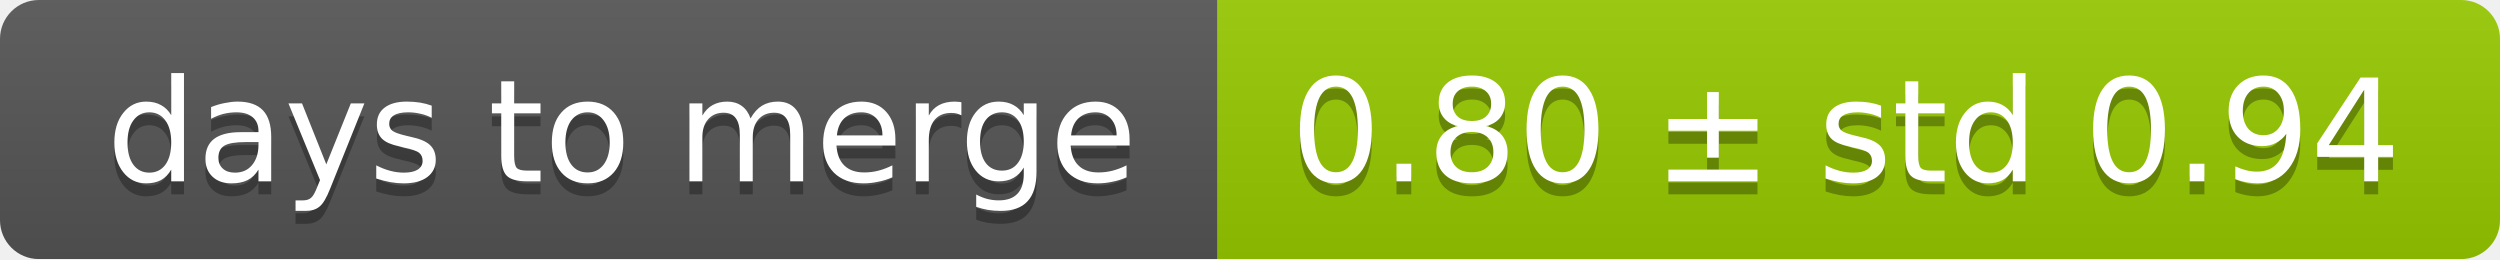
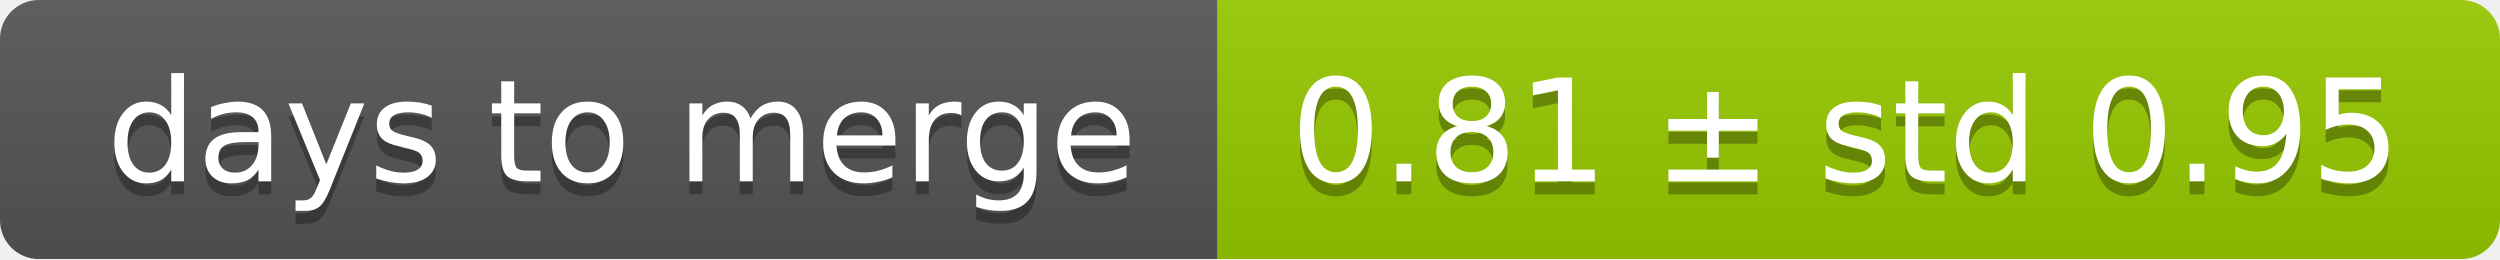
<svg xmlns="http://www.w3.org/2000/svg" width="193" height="20">
  <linearGradient id="smooth" x2="0" y2="100%">
    <stop offset="0" stop-color="#bbb" stop-opacity=".1" />
    <stop offset="1" stop-opacity=".1" />
  </linearGradient>
  <mask id="round">
    <rect width="193" height="20" rx="3" fill="#fff" />
  </mask>
  <g mask="url(#round)">
    <rect width="94" height="20" fill="#555" />
    <rect x="94" width="99" height="20" fill="#97ca00" />
    <rect width="193" height="20" fill="url(#smooth)" />
  </g>
  <g fill="#fff" text-anchor="middle" font-family="DejaVu Sans,Verdana,Geneva,sans-serif" font-size="11">
    <text x="48" y="15" fill="#010101" fill-opacity=".3">days to merge</text>
    <text x="48" y="14">days to merge</text>
-     <text x="142.5" y="15" fill="#010101" fill-opacity=".3">0.80 ± std 0.94</text>
-     <text x="142.5" y="14">0.80 ± std 0.94</text>
+     <text x="142.5" y="15" fill="#010101" fill-opacity=".3">0.81 ± std 0.95</text>
+     <text x="142.5" y="14">0.81 ± std 0.95</text>
  </g>
</svg>
